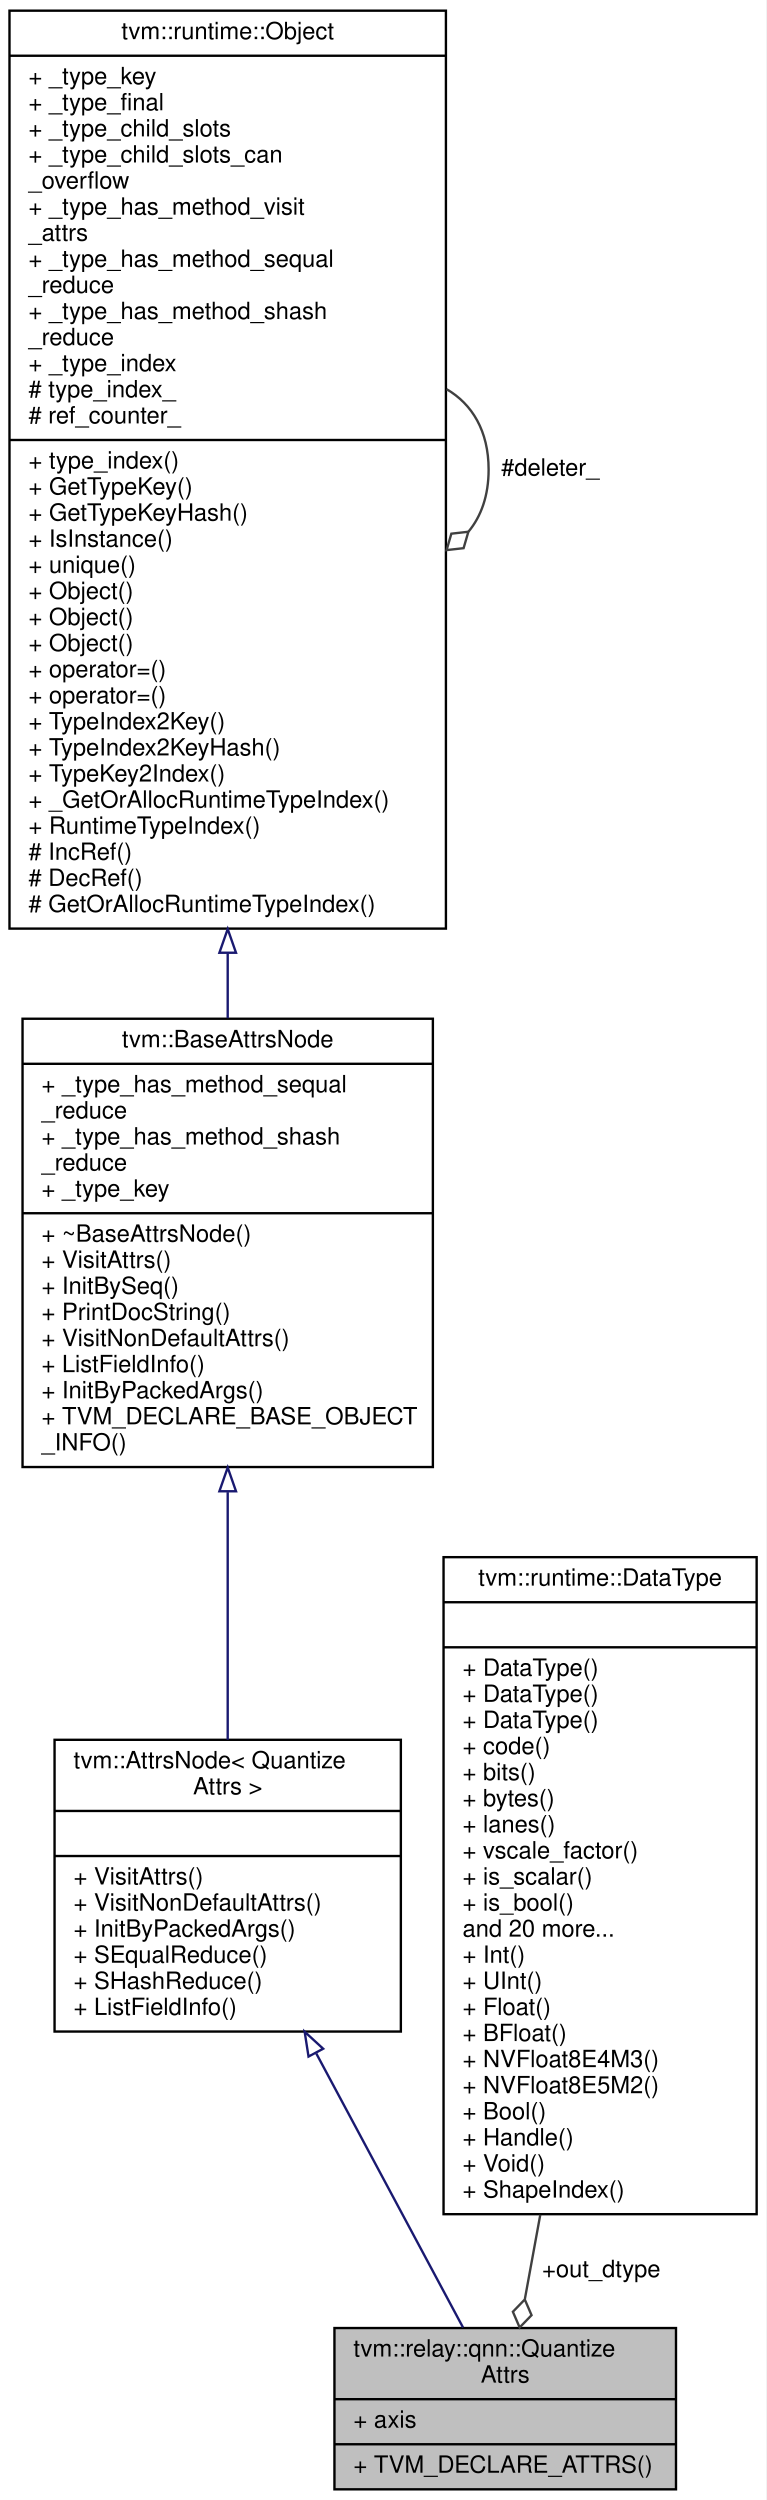
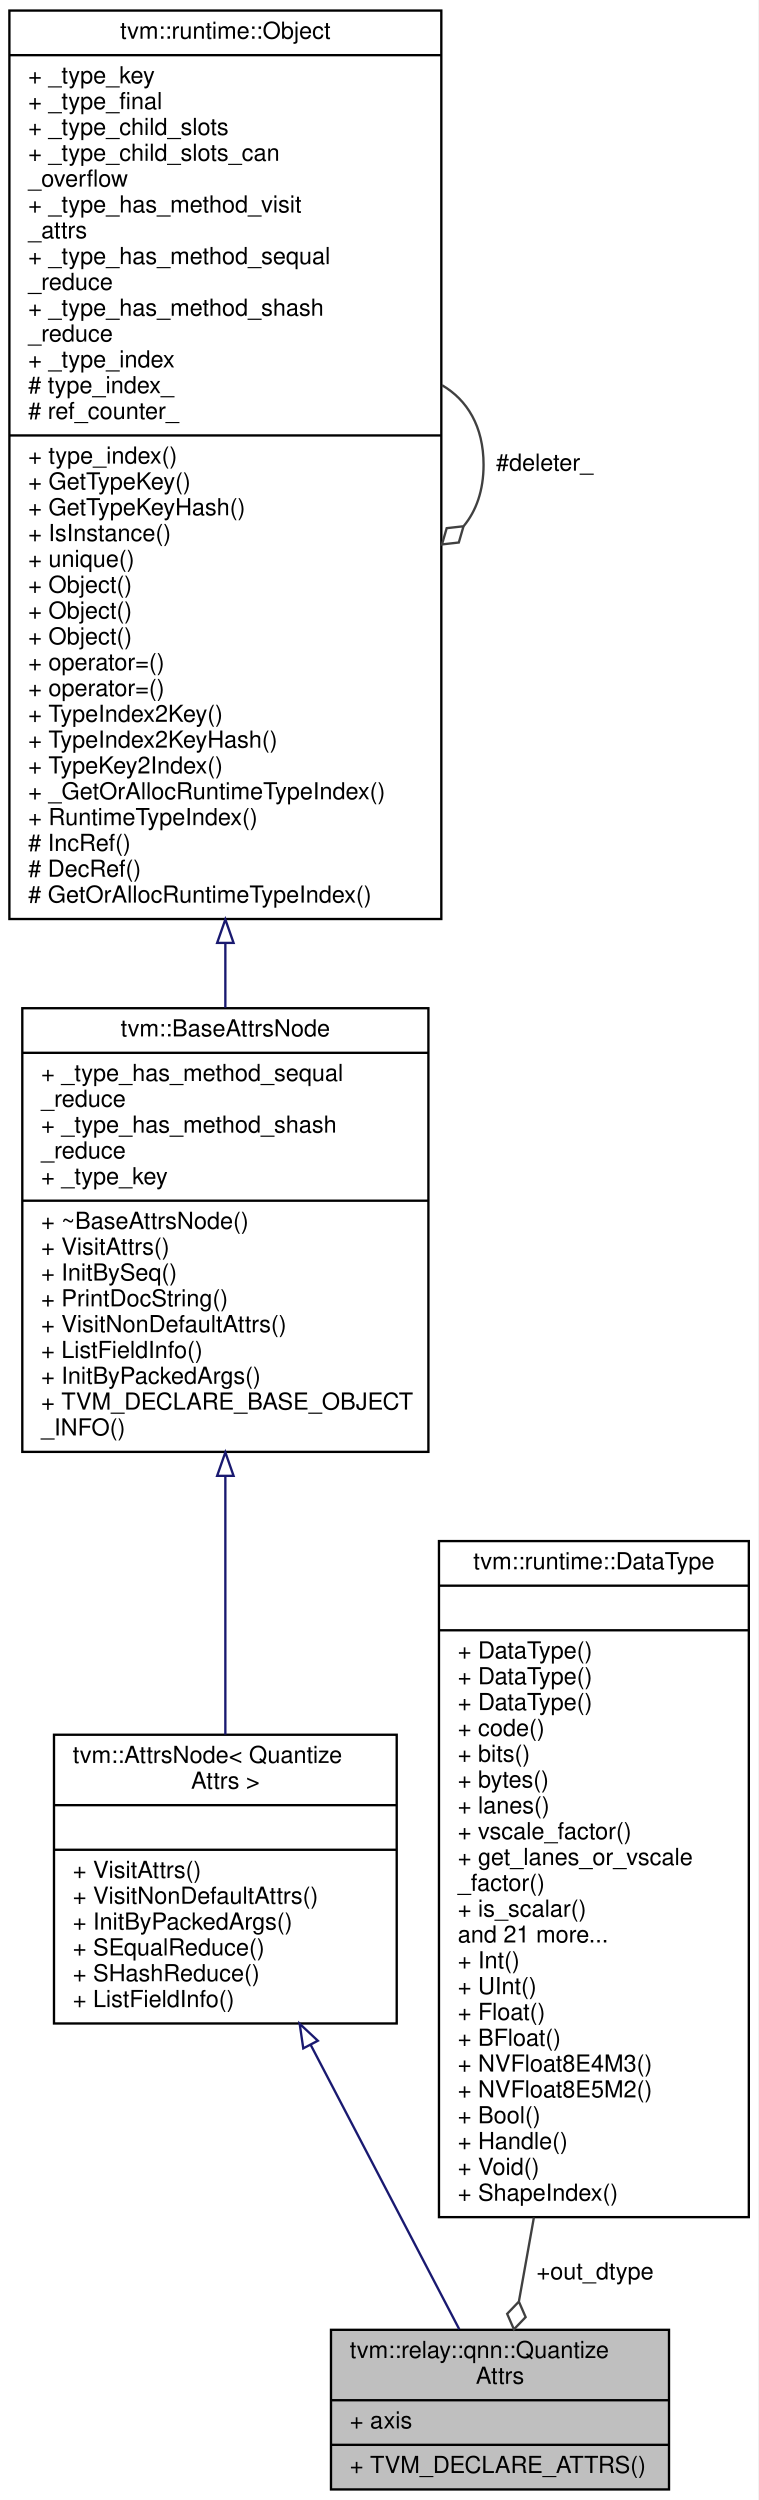
- <svg xmlns="http://www.w3.org/2000/svg" xmlns:xlink="http://www.w3.org/1999/xlink" width="323pt" height="1054pt" viewBox="0.00 0.00 323.00 1054.00">
-   <g id="graph0" class="graph" transform="scale(1 1) rotate(0) translate(4 1050)">
-     <polygon fill="white" stroke="transparent" points="-4,4 -4,-1050 319,-1050 319,4 -4,4" />
+ <svg xmlns="http://www.w3.org/2000/svg" xmlns:xlink="http://www.w3.org/1999/xlink" width="323pt" height="1065pt" viewBox="0.00 0.00 323.00 1065.00">
+   <g id="graph0" class="graph" transform="scale(1 1) rotate(0) translate(4 1061)">
+     <polygon fill="white" stroke="transparent" points="-4,4 -4,-1061 319,-1061 319,4 -4,4" />
    <g id="node1" class="node">
      <g id="a_node1">
        <a xlink:title="Attribute for quantize operator.">
          <polygon fill="#bfbfbf" stroke="black" points="137,-0.5 137,-68.5 281,-68.5 281,-0.5 137,-0.5" />
          <text text-anchor="start" x="145" y="-56.5" font-family="Helvetica,sans-Serif" font-size="10.00">tvm::relay::qnn::Quantize</text>
          <text text-anchor="middle" x="209" y="-45.5" font-family="Helvetica,sans-Serif" font-size="10.00">Attrs</text>
          <polyline fill="none" stroke="black" points="137,-38.5 281,-38.5 " />
          <text text-anchor="start" x="145" y="-26.5" font-family="Helvetica,sans-Serif" font-size="10.00">+ axis</text>
          <polyline fill="none" stroke="black" points="137,-19.5 281,-19.5 " />
          <text text-anchor="start" x="145" y="-7.5" font-family="Helvetica,sans-Serif" font-size="10.00">+ TVM_DECLARE_ATTRS()</text>
        </a>
      </g>
    </g>
    <g id="node2" class="node">
      <g id="a_node2">
        <a xlink:href="classtvm_1_1AttrsNode.html" target="_top" xlink:title=" ">
-           <polygon fill="white" stroke="black" points="19,-193.5 19,-316.5 165,-316.5 165,-193.5 19,-193.5" />
-           <text text-anchor="start" x="27" y="-304.5" font-family="Helvetica,sans-Serif" font-size="10.00">tvm::AttrsNode&lt; Quantize</text>
-           <text text-anchor="middle" x="92" y="-293.5" font-family="Helvetica,sans-Serif" font-size="10.00">Attrs &gt;</text>
-           <polyline fill="none" stroke="black" points="19,-286.5 165,-286.5 " />
-           <text text-anchor="middle" x="92" y="-274.5" font-family="Helvetica,sans-Serif" font-size="10.00"> </text>
-           <polyline fill="none" stroke="black" points="19,-267.5 165,-267.5 " />
-           <text text-anchor="start" x="27" y="-255.5" font-family="Helvetica,sans-Serif" font-size="10.00">+ VisitAttrs()</text>
-           <text text-anchor="start" x="27" y="-244.5" font-family="Helvetica,sans-Serif" font-size="10.00">+ VisitNonDefaultAttrs()</text>
-           <text text-anchor="start" x="27" y="-233.5" font-family="Helvetica,sans-Serif" font-size="10.00">+ InitByPackedArgs()</text>
-           <text text-anchor="start" x="27" y="-222.5" font-family="Helvetica,sans-Serif" font-size="10.00">+ SEqualReduce()</text>
-           <text text-anchor="start" x="27" y="-211.5" font-family="Helvetica,sans-Serif" font-size="10.00">+ SHashReduce()</text>
-           <text text-anchor="start" x="27" y="-200.5" font-family="Helvetica,sans-Serif" font-size="10.00">+ ListFieldInfo()</text>
+           <polygon fill="white" stroke="black" points="19,-199 19,-322 165,-322 165,-199 19,-199" />
+           <text text-anchor="start" x="27" y="-310" font-family="Helvetica,sans-Serif" font-size="10.00">tvm::AttrsNode&lt; Quantize</text>
+           <text text-anchor="middle" x="92" y="-299" font-family="Helvetica,sans-Serif" font-size="10.00">Attrs &gt;</text>
+           <polyline fill="none" stroke="black" points="19,-292 165,-292 " />
+           <text text-anchor="middle" x="92" y="-280" font-family="Helvetica,sans-Serif" font-size="10.00"> </text>
+           <polyline fill="none" stroke="black" points="19,-273 165,-273 " />
+           <text text-anchor="start" x="27" y="-261" font-family="Helvetica,sans-Serif" font-size="10.00">+ VisitAttrs()</text>
+           <text text-anchor="start" x="27" y="-250" font-family="Helvetica,sans-Serif" font-size="10.00">+ VisitNonDefaultAttrs()</text>
+           <text text-anchor="start" x="27" y="-239" font-family="Helvetica,sans-Serif" font-size="10.00">+ InitByPackedArgs()</text>
+           <text text-anchor="start" x="27" y="-228" font-family="Helvetica,sans-Serif" font-size="10.00">+ SEqualReduce()</text>
+           <text text-anchor="start" x="27" y="-217" font-family="Helvetica,sans-Serif" font-size="10.00">+ SHashReduce()</text>
+           <text text-anchor="start" x="27" y="-206" font-family="Helvetica,sans-Serif" font-size="10.00">+ ListFieldInfo()</text>
        </a>
      </g>
    </g>
    <g id="edge1" class="edge">
-       <path fill="none" stroke="midnightblue" d="M129.33,-184.28C150.04,-145.61 174.84,-99.3 191.21,-68.73" />
-       <polygon fill="none" stroke="midnightblue" points="126.07,-182.96 124.44,-193.43 132.24,-186.26 126.07,-182.96" />
+       <path fill="none" stroke="midnightblue" d="M128.36,-189.88C149.44,-149.53 175.02,-100.56 191.64,-68.75" />
+       <polygon fill="none" stroke="midnightblue" points="125.19,-188.4 123.66,-198.88 131.39,-191.64 125.19,-188.4" />
    </g>
    <g id="node3" class="node">
      <g id="a_node3">
        <a xlink:href="classtvm_1_1BaseAttrsNode.html" target="_top" xlink:title="Base class of all attribute class.">
-           <polygon fill="white" stroke="black" points="5.5,-431.5 5.5,-620.5 178.5,-620.5 178.5,-431.5 5.5,-431.5" />
-           <text text-anchor="middle" x="92" y="-608.5" font-family="Helvetica,sans-Serif" font-size="10.00">tvm::BaseAttrsNode</text>
-           <polyline fill="none" stroke="black" points="5.5,-601.5 178.5,-601.5 " />
-           <text text-anchor="start" x="13.5" y="-589.5" font-family="Helvetica,sans-Serif" font-size="10.00">+ _type_has_method_sequal</text>
-           <text text-anchor="start" x="13.5" y="-578.5" font-family="Helvetica,sans-Serif" font-size="10.00">_reduce</text>
-           <text text-anchor="start" x="13.5" y="-567.5" font-family="Helvetica,sans-Serif" font-size="10.00">+ _type_has_method_shash</text>
-           <text text-anchor="start" x="13.5" y="-556.5" font-family="Helvetica,sans-Serif" font-size="10.00">_reduce</text>
-           <text text-anchor="start" x="13.5" y="-545.5" font-family="Helvetica,sans-Serif" font-size="10.00">+ _type_key</text>
-           <polyline fill="none" stroke="black" points="5.5,-538.5 178.5,-538.5 " />
-           <text text-anchor="start" x="13.5" y="-526.5" font-family="Helvetica,sans-Serif" font-size="10.00">+ ~BaseAttrsNode()</text>
-           <text text-anchor="start" x="13.5" y="-515.5" font-family="Helvetica,sans-Serif" font-size="10.00">+ VisitAttrs()</text>
-           <text text-anchor="start" x="13.5" y="-504.5" font-family="Helvetica,sans-Serif" font-size="10.00">+ InitBySeq()</text>
-           <text text-anchor="start" x="13.5" y="-493.5" font-family="Helvetica,sans-Serif" font-size="10.00">+ PrintDocString()</text>
-           <text text-anchor="start" x="13.5" y="-482.5" font-family="Helvetica,sans-Serif" font-size="10.00">+ VisitNonDefaultAttrs()</text>
-           <text text-anchor="start" x="13.5" y="-471.5" font-family="Helvetica,sans-Serif" font-size="10.00">+ ListFieldInfo()</text>
-           <text text-anchor="start" x="13.5" y="-460.5" font-family="Helvetica,sans-Serif" font-size="10.00">+ InitByPackedArgs()</text>
-           <text text-anchor="start" x="13.5" y="-449.5" font-family="Helvetica,sans-Serif" font-size="10.00">+ TVM_DECLARE_BASE_OBJECT</text>
-           <text text-anchor="start" x="13.5" y="-438.5" font-family="Helvetica,sans-Serif" font-size="10.00">_INFO()</text>
+           <polygon fill="white" stroke="black" points="5.5,-442.5 5.5,-631.5 178.5,-631.5 178.5,-442.5 5.5,-442.5" />
+           <text text-anchor="middle" x="92" y="-619.5" font-family="Helvetica,sans-Serif" font-size="10.00">tvm::BaseAttrsNode</text>
+           <polyline fill="none" stroke="black" points="5.5,-612.5 178.5,-612.5 " />
+           <text text-anchor="start" x="13.5" y="-600.5" font-family="Helvetica,sans-Serif" font-size="10.00">+ _type_has_method_sequal</text>
+           <text text-anchor="start" x="13.5" y="-589.5" font-family="Helvetica,sans-Serif" font-size="10.00">_reduce</text>
+           <text text-anchor="start" x="13.5" y="-578.5" font-family="Helvetica,sans-Serif" font-size="10.00">+ _type_has_method_shash</text>
+           <text text-anchor="start" x="13.5" y="-567.5" font-family="Helvetica,sans-Serif" font-size="10.00">_reduce</text>
+           <text text-anchor="start" x="13.5" y="-556.5" font-family="Helvetica,sans-Serif" font-size="10.00">+ _type_key</text>
+           <polyline fill="none" stroke="black" points="5.5,-549.5 178.5,-549.5 " />
+           <text text-anchor="start" x="13.5" y="-537.5" font-family="Helvetica,sans-Serif" font-size="10.00">+ ~BaseAttrsNode()</text>
+           <text text-anchor="start" x="13.5" y="-526.5" font-family="Helvetica,sans-Serif" font-size="10.00">+ VisitAttrs()</text>
+           <text text-anchor="start" x="13.5" y="-515.5" font-family="Helvetica,sans-Serif" font-size="10.00">+ InitBySeq()</text>
+           <text text-anchor="start" x="13.5" y="-504.5" font-family="Helvetica,sans-Serif" font-size="10.00">+ PrintDocString()</text>
+           <text text-anchor="start" x="13.5" y="-493.5" font-family="Helvetica,sans-Serif" font-size="10.00">+ VisitNonDefaultAttrs()</text>
+           <text text-anchor="start" x="13.5" y="-482.5" font-family="Helvetica,sans-Serif" font-size="10.00">+ ListFieldInfo()</text>
+           <text text-anchor="start" x="13.5" y="-471.5" font-family="Helvetica,sans-Serif" font-size="10.00">+ InitByPackedArgs()</text>
+           <text text-anchor="start" x="13.5" y="-460.5" font-family="Helvetica,sans-Serif" font-size="10.00">+ TVM_DECLARE_BASE_OBJECT</text>
+           <text text-anchor="start" x="13.5" y="-449.5" font-family="Helvetica,sans-Serif" font-size="10.00">_INFO()</text>
        </a>
      </g>
    </g>
    <g id="edge2" class="edge">
-       <path fill="none" stroke="midnightblue" d="M92,-420.93C92,-385.61 92,-347.33 92,-316.54" />
-       <polygon fill="none" stroke="midnightblue" points="88.5,-421.29 92,-431.29 95.5,-421.29 88.5,-421.29" />
+       <path fill="none" stroke="midnightblue" d="M92,-431.94C92,-394.84 92,-354.31 92,-322.08" />
+       <polygon fill="none" stroke="midnightblue" points="88.5,-432.3 92,-442.3 95.5,-432.3 88.5,-432.3" />
    </g>
    <g id="node4" class="node">
      <g id="a_node4">
        <a xlink:href="classtvm_1_1runtime_1_1Object.html" target="_top" xlink:title="base class of all object containers.">
-           <polygon fill="white" stroke="black" points="0,-658.5 0,-1045.5 184,-1045.5 184,-658.5 0,-658.5" />
-           <text text-anchor="middle" x="92" y="-1033.5" font-family="Helvetica,sans-Serif" font-size="10.00">tvm::runtime::Object</text>
-           <polyline fill="none" stroke="black" points="0,-1026.5 184,-1026.5 " />
-           <text text-anchor="start" x="8" y="-1014.5" font-family="Helvetica,sans-Serif" font-size="10.00">+ _type_key</text>
-           <text text-anchor="start" x="8" y="-1003.5" font-family="Helvetica,sans-Serif" font-size="10.00">+ _type_final</text>
-           <text text-anchor="start" x="8" y="-992.5" font-family="Helvetica,sans-Serif" font-size="10.00">+ _type_child_slots</text>
-           <text text-anchor="start" x="8" y="-981.5" font-family="Helvetica,sans-Serif" font-size="10.00">+ _type_child_slots_can</text>
-           <text text-anchor="start" x="8" y="-970.5" font-family="Helvetica,sans-Serif" font-size="10.00">_overflow</text>
-           <text text-anchor="start" x="8" y="-959.5" font-family="Helvetica,sans-Serif" font-size="10.00">+ _type_has_method_visit</text>
-           <text text-anchor="start" x="8" y="-948.5" font-family="Helvetica,sans-Serif" font-size="10.00">_attrs</text>
-           <text text-anchor="start" x="8" y="-937.5" font-family="Helvetica,sans-Serif" font-size="10.00">+ _type_has_method_sequal</text>
-           <text text-anchor="start" x="8" y="-926.5" font-family="Helvetica,sans-Serif" font-size="10.00">_reduce</text>
-           <text text-anchor="start" x="8" y="-915.5" font-family="Helvetica,sans-Serif" font-size="10.00">+ _type_has_method_shash</text>
-           <text text-anchor="start" x="8" y="-904.5" font-family="Helvetica,sans-Serif" font-size="10.00">_reduce</text>
-           <text text-anchor="start" x="8" y="-893.5" font-family="Helvetica,sans-Serif" font-size="10.00">+ _type_index</text>
-           <text text-anchor="start" x="8" y="-882.5" font-family="Helvetica,sans-Serif" font-size="10.00"># type_index_</text>
-           <text text-anchor="start" x="8" y="-871.5" font-family="Helvetica,sans-Serif" font-size="10.00"># ref_counter_</text>
-           <polyline fill="none" stroke="black" points="0,-864.5 184,-864.5 " />
-           <text text-anchor="start" x="8" y="-852.5" font-family="Helvetica,sans-Serif" font-size="10.00">+ type_index()</text>
-           <text text-anchor="start" x="8" y="-841.5" font-family="Helvetica,sans-Serif" font-size="10.00">+ GetTypeKey()</text>
-           <text text-anchor="start" x="8" y="-830.5" font-family="Helvetica,sans-Serif" font-size="10.00">+ GetTypeKeyHash()</text>
-           <text text-anchor="start" x="8" y="-819.5" font-family="Helvetica,sans-Serif" font-size="10.00">+ IsInstance()</text>
-           <text text-anchor="start" x="8" y="-808.5" font-family="Helvetica,sans-Serif" font-size="10.00">+ unique()</text>
+           <polygon fill="white" stroke="black" points="0,-669.5 0,-1056.5 184,-1056.5 184,-669.5 0,-669.5" />
+           <text text-anchor="middle" x="92" y="-1044.5" font-family="Helvetica,sans-Serif" font-size="10.00">tvm::runtime::Object</text>
+           <polyline fill="none" stroke="black" points="0,-1037.5 184,-1037.5 " />
+           <text text-anchor="start" x="8" y="-1025.5" font-family="Helvetica,sans-Serif" font-size="10.00">+ _type_key</text>
+           <text text-anchor="start" x="8" y="-1014.5" font-family="Helvetica,sans-Serif" font-size="10.00">+ _type_final</text>
+           <text text-anchor="start" x="8" y="-1003.5" font-family="Helvetica,sans-Serif" font-size="10.00">+ _type_child_slots</text>
+           <text text-anchor="start" x="8" y="-992.5" font-family="Helvetica,sans-Serif" font-size="10.00">+ _type_child_slots_can</text>
+           <text text-anchor="start" x="8" y="-981.5" font-family="Helvetica,sans-Serif" font-size="10.00">_overflow</text>
+           <text text-anchor="start" x="8" y="-970.5" font-family="Helvetica,sans-Serif" font-size="10.00">+ _type_has_method_visit</text>
+           <text text-anchor="start" x="8" y="-959.5" font-family="Helvetica,sans-Serif" font-size="10.00">_attrs</text>
+           <text text-anchor="start" x="8" y="-948.5" font-family="Helvetica,sans-Serif" font-size="10.00">+ _type_has_method_sequal</text>
+           <text text-anchor="start" x="8" y="-937.5" font-family="Helvetica,sans-Serif" font-size="10.00">_reduce</text>
+           <text text-anchor="start" x="8" y="-926.5" font-family="Helvetica,sans-Serif" font-size="10.00">+ _type_has_method_shash</text>
+           <text text-anchor="start" x="8" y="-915.5" font-family="Helvetica,sans-Serif" font-size="10.00">_reduce</text>
+           <text text-anchor="start" x="8" y="-904.5" font-family="Helvetica,sans-Serif" font-size="10.00">+ _type_index</text>
+           <text text-anchor="start" x="8" y="-893.5" font-family="Helvetica,sans-Serif" font-size="10.00"># type_index_</text>
+           <text text-anchor="start" x="8" y="-882.5" font-family="Helvetica,sans-Serif" font-size="10.00"># ref_counter_</text>
+           <polyline fill="none" stroke="black" points="0,-875.5 184,-875.5 " />
+           <text text-anchor="start" x="8" y="-863.5" font-family="Helvetica,sans-Serif" font-size="10.00">+ type_index()</text>
+           <text text-anchor="start" x="8" y="-852.5" font-family="Helvetica,sans-Serif" font-size="10.00">+ GetTypeKey()</text>
+           <text text-anchor="start" x="8" y="-841.5" font-family="Helvetica,sans-Serif" font-size="10.00">+ GetTypeKeyHash()</text>
+           <text text-anchor="start" x="8" y="-830.5" font-family="Helvetica,sans-Serif" font-size="10.00">+ IsInstance()</text>
+           <text text-anchor="start" x="8" y="-819.5" font-family="Helvetica,sans-Serif" font-size="10.00">+ unique()</text>
+           <text text-anchor="start" x="8" y="-808.5" font-family="Helvetica,sans-Serif" font-size="10.00">+ Object()</text>
          <text text-anchor="start" x="8" y="-797.5" font-family="Helvetica,sans-Serif" font-size="10.00">+ Object()</text>
          <text text-anchor="start" x="8" y="-786.5" font-family="Helvetica,sans-Serif" font-size="10.00">+ Object()</text>
-           <text text-anchor="start" x="8" y="-775.5" font-family="Helvetica,sans-Serif" font-size="10.00">+ Object()</text>
+           <text text-anchor="start" x="8" y="-775.5" font-family="Helvetica,sans-Serif" font-size="10.00">+ operator=()</text>
          <text text-anchor="start" x="8" y="-764.5" font-family="Helvetica,sans-Serif" font-size="10.00">+ operator=()</text>
-           <text text-anchor="start" x="8" y="-753.5" font-family="Helvetica,sans-Serif" font-size="10.00">+ operator=()</text>
-           <text text-anchor="start" x="8" y="-742.5" font-family="Helvetica,sans-Serif" font-size="10.00">+ TypeIndex2Key()</text>
-           <text text-anchor="start" x="8" y="-731.5" font-family="Helvetica,sans-Serif" font-size="10.00">+ TypeIndex2KeyHash()</text>
-           <text text-anchor="start" x="8" y="-720.5" font-family="Helvetica,sans-Serif" font-size="10.00">+ TypeKey2Index()</text>
-           <text text-anchor="start" x="8" y="-709.5" font-family="Helvetica,sans-Serif" font-size="10.00">+ _GetOrAllocRuntimeTypeIndex()</text>
-           <text text-anchor="start" x="8" y="-698.5" font-family="Helvetica,sans-Serif" font-size="10.00">+ RuntimeTypeIndex()</text>
-           <text text-anchor="start" x="8" y="-687.5" font-family="Helvetica,sans-Serif" font-size="10.00"># IncRef()</text>
-           <text text-anchor="start" x="8" y="-676.5" font-family="Helvetica,sans-Serif" font-size="10.00"># DecRef()</text>
-           <text text-anchor="start" x="8" y="-665.5" font-family="Helvetica,sans-Serif" font-size="10.00"># GetOrAllocRuntimeTypeIndex()</text>
+           <text text-anchor="start" x="8" y="-753.5" font-family="Helvetica,sans-Serif" font-size="10.00">+ TypeIndex2Key()</text>
+           <text text-anchor="start" x="8" y="-742.5" font-family="Helvetica,sans-Serif" font-size="10.00">+ TypeIndex2KeyHash()</text>
+           <text text-anchor="start" x="8" y="-731.5" font-family="Helvetica,sans-Serif" font-size="10.00">+ TypeKey2Index()</text>
+           <text text-anchor="start" x="8" y="-720.5" font-family="Helvetica,sans-Serif" font-size="10.00">+ _GetOrAllocRuntimeTypeIndex()</text>
+           <text text-anchor="start" x="8" y="-709.5" font-family="Helvetica,sans-Serif" font-size="10.00">+ RuntimeTypeIndex()</text>
+           <text text-anchor="start" x="8" y="-698.5" font-family="Helvetica,sans-Serif" font-size="10.00"># IncRef()</text>
+           <text text-anchor="start" x="8" y="-687.5" font-family="Helvetica,sans-Serif" font-size="10.00"># DecRef()</text>
+           <text text-anchor="start" x="8" y="-676.5" font-family="Helvetica,sans-Serif" font-size="10.00"># GetOrAllocRuntimeTypeIndex()</text>
        </a>
      </g>
    </g>
    <g id="edge3" class="edge">
-       <path fill="none" stroke="midnightblue" d="M92,-648.09C92,-638.73 92,-629.57 92,-620.74" />
-       <polygon fill="none" stroke="midnightblue" points="88.5,-648.32 92,-658.32 95.5,-648.32 88.5,-648.32" />
+       <path fill="none" stroke="midnightblue" d="M92,-659.09C92,-649.73 92,-640.57 92,-631.74" />
+       <polygon fill="none" stroke="midnightblue" points="88.5,-659.32 92,-669.32 95.5,-659.32 88.5,-659.32" />
    </g>
    <g id="edge4" class="edge">
-       <path fill="none" stroke="#404040" d="M184.28,-885.92C195.02,-879.66 202,-868.36 202,-852 202,-841.01 198.85,-832.3 193.52,-825.87" />
-       <polygon fill="none" stroke="#404040" points="193.46,-825.81 186.29,-825 184.28,-818.08 191.45,-818.89 193.46,-825.81" />
-       <text text-anchor="middle" x="228" y="-849.5" font-family="Helvetica,sans-Serif" font-size="10.00"> #deleter_</text>
+       <path fill="none" stroke="#404040" d="M184.28,-896.92C195.02,-890.66 202,-879.36 202,-863 202,-852.01 198.85,-843.3 193.52,-836.87" />
+       <polygon fill="none" stroke="#404040" points="193.46,-836.81 186.29,-836 184.28,-829.08 191.45,-829.89 193.46,-836.81" />
+       <text text-anchor="middle" x="228" y="-860.5" font-family="Helvetica,sans-Serif" font-size="10.00"> #deleter_</text>
    </g>
    <g id="node5" class="node">
      <g id="a_node5">
        <a xlink:href="classtvm_1_1runtime_1_1DataType.html" target="_top" xlink:title="Runtime primitive data type.">
-           <polygon fill="white" stroke="black" points="183,-116.5 183,-393.5 315,-393.5 315,-116.5 183,-116.5" />
-           <text text-anchor="middle" x="249" y="-381.5" font-family="Helvetica,sans-Serif" font-size="10.00">tvm::runtime::DataType</text>
-           <polyline fill="none" stroke="black" points="183,-374.5 315,-374.5 " />
-           <text text-anchor="middle" x="249" y="-362.5" font-family="Helvetica,sans-Serif" font-size="10.00"> </text>
-           <polyline fill="none" stroke="black" points="183,-355.5 315,-355.5 " />
+           <polygon fill="white" stroke="black" points="183,-116.5 183,-404.5 315,-404.5 315,-116.5 183,-116.5" />
+           <text text-anchor="middle" x="249" y="-392.5" font-family="Helvetica,sans-Serif" font-size="10.00">tvm::runtime::DataType</text>
+           <polyline fill="none" stroke="black" points="183,-385.5 315,-385.5 " />
+           <text text-anchor="middle" x="249" y="-373.5" font-family="Helvetica,sans-Serif" font-size="10.00"> </text>
+           <polyline fill="none" stroke="black" points="183,-366.5 315,-366.5 " />
+           <text text-anchor="start" x="191" y="-354.5" font-family="Helvetica,sans-Serif" font-size="10.00">+ DataType()</text>
          <text text-anchor="start" x="191" y="-343.5" font-family="Helvetica,sans-Serif" font-size="10.00">+ DataType()</text>
          <text text-anchor="start" x="191" y="-332.5" font-family="Helvetica,sans-Serif" font-size="10.00">+ DataType()</text>
-           <text text-anchor="start" x="191" y="-321.5" font-family="Helvetica,sans-Serif" font-size="10.00">+ DataType()</text>
-           <text text-anchor="start" x="191" y="-310.5" font-family="Helvetica,sans-Serif" font-size="10.00">+ code()</text>
-           <text text-anchor="start" x="191" y="-299.5" font-family="Helvetica,sans-Serif" font-size="10.00">+ bits()</text>
-           <text text-anchor="start" x="191" y="-288.5" font-family="Helvetica,sans-Serif" font-size="10.00">+ bytes()</text>
-           <text text-anchor="start" x="191" y="-277.5" font-family="Helvetica,sans-Serif" font-size="10.00">+ lanes()</text>
-           <text text-anchor="start" x="191" y="-266.5" font-family="Helvetica,sans-Serif" font-size="10.00">+ vscale_factor()</text>
-           <text text-anchor="start" x="191" y="-255.5" font-family="Helvetica,sans-Serif" font-size="10.00">+ is_scalar()</text>
-           <text text-anchor="start" x="191" y="-244.5" font-family="Helvetica,sans-Serif" font-size="10.00">+ is_bool()</text>
-           <text text-anchor="start" x="191" y="-233.5" font-family="Helvetica,sans-Serif" font-size="10.00">and 20 more...</text>
+           <text text-anchor="start" x="191" y="-321.5" font-family="Helvetica,sans-Serif" font-size="10.00">+ code()</text>
+           <text text-anchor="start" x="191" y="-310.5" font-family="Helvetica,sans-Serif" font-size="10.00">+ bits()</text>
+           <text text-anchor="start" x="191" y="-299.5" font-family="Helvetica,sans-Serif" font-size="10.00">+ bytes()</text>
+           <text text-anchor="start" x="191" y="-288.5" font-family="Helvetica,sans-Serif" font-size="10.00">+ lanes()</text>
+           <text text-anchor="start" x="191" y="-277.5" font-family="Helvetica,sans-Serif" font-size="10.00">+ vscale_factor()</text>
+           <text text-anchor="start" x="191" y="-266.5" font-family="Helvetica,sans-Serif" font-size="10.00">+ get_lanes_or_vscale</text>
+           <text text-anchor="start" x="191" y="-255.5" font-family="Helvetica,sans-Serif" font-size="10.00">_factor()</text>
+           <text text-anchor="start" x="191" y="-244.5" font-family="Helvetica,sans-Serif" font-size="10.00">+ is_scalar()</text>
+           <text text-anchor="start" x="191" y="-233.5" font-family="Helvetica,sans-Serif" font-size="10.00">and 21 more...</text>
          <text text-anchor="start" x="191" y="-222.5" font-family="Helvetica,sans-Serif" font-size="10.00">+ Int()</text>
          <text text-anchor="start" x="191" y="-211.5" font-family="Helvetica,sans-Serif" font-size="10.00">+ UInt()</text>
          <text text-anchor="start" x="191" y="-200.5" font-family="Helvetica,sans-Serif" font-size="10.00">+ Float()</text>
          <text text-anchor="start" x="191" y="-189.5" font-family="Helvetica,sans-Serif" font-size="10.00">+ BFloat()</text>
          <text text-anchor="start" x="191" y="-178.5" font-family="Helvetica,sans-Serif" font-size="10.00">+ NVFloat8E4M3()</text>
          <text text-anchor="start" x="191" y="-167.5" font-family="Helvetica,sans-Serif" font-size="10.00">+ NVFloat8E5M2()</text>
          <text text-anchor="start" x="191" y="-156.5" font-family="Helvetica,sans-Serif" font-size="10.00">+ Bool()</text>
          <text text-anchor="start" x="191" y="-145.5" font-family="Helvetica,sans-Serif" font-size="10.00">+ Handle()</text>
          <text text-anchor="start" x="191" y="-134.5" font-family="Helvetica,sans-Serif" font-size="10.00">+ Void()</text>
          <text text-anchor="start" x="191" y="-123.5" font-family="Helvetica,sans-Serif" font-size="10.00">+ ShapeIndex()</text>
        </a>
      </g>
    </g>
    <g id="edge5" class="edge">
-       <path fill="none" stroke="#404040" d="M223.78,-116.24C221.47,-103.62 219.26,-91.55 217.29,-80.76" />
-       <polygon fill="none" stroke="#404040" points="217.25,-80.54 212.23,-75.36 215.08,-68.74 220.1,-73.92 217.25,-80.54" />
+       <path fill="none" stroke="#404040" d="M223.44,-116.37C221.17,-103.67 219.01,-91.56 217.08,-80.75" />
+       <polygon fill="none" stroke="#404040" points="217.04,-80.52 212.05,-75.31 214.93,-68.7 219.92,-73.91 217.04,-80.52" />
      <text text-anchor="middle" x="249.5" y="-90" font-family="Helvetica,sans-Serif" font-size="10.00"> +out_dtype</text>
    </g>
  </g>
</svg>
